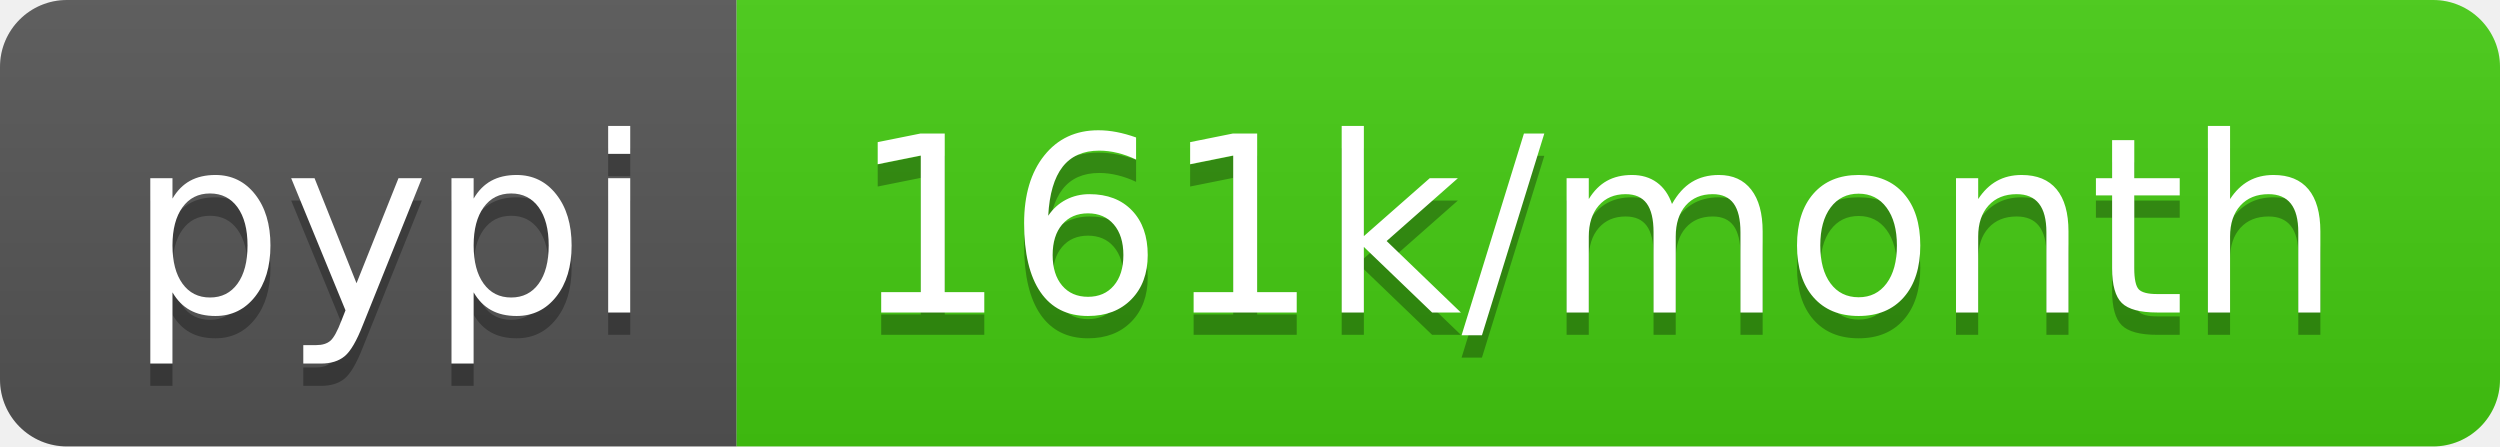
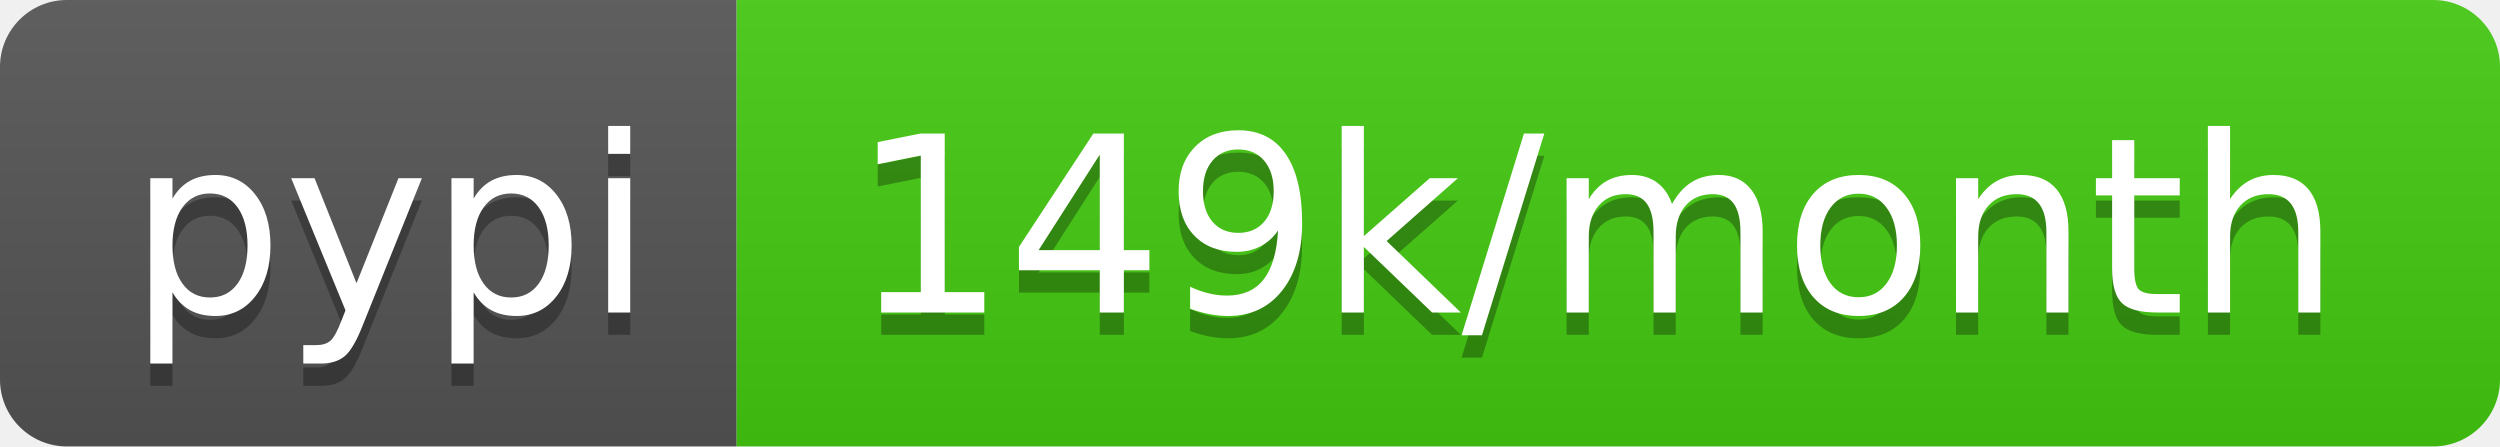
- <svg xmlns="http://www.w3.org/2000/svg" width="112" height="20" role="img" aria-label="pypi: 161k/month">
+ <svg xmlns="http://www.w3.org/2000/svg" width="112" height="20" role="img" aria-label="pypi: 149k/month">
  <linearGradient id="s" x2="0" y2="100%">
    <stop offset="0" stop-color="#bbb" stop-opacity=".1" />
    <stop offset="1" stop-opacity=".1" />
  </linearGradient>
  <clipPath id="r">
    <rect width="112" height="20" rx="3" fill="#fff" />
  </clipPath>
  <g clip-path="url(#r)">
    <rect width="33" height="20" fill="#555" />
    <rect x="33" width="79" height="20" fill="#4c1" />
    <rect width="112" height="20" fill="url(#s)" />
  </g>
  <g fill="#fff" text-anchor="middle" font-family="Verdana,Geneva,DejaVu Sans,sans-serif" text-rendering="geometricPrecision" font-size="110">
    <text aria-hidden="true" x="175" y="150" fill="#010101" fill-opacity=".3" transform="scale(.1)" textLength="230">pypi</text>
    <text x="175" y="140" transform="scale(.1)" fill="#fff" textLength="230">pypi</text>
-     <text aria-hidden="true" x="715" y="150" fill="#010101" fill-opacity=".3" transform="scale(.1)" textLength="690">161k/month</text>
-     <text x="715" y="140" transform="scale(.1)" fill="#fff" textLength="690">161k/month</text>
+     <text aria-hidden="true" x="715" y="150" fill="#010101" fill-opacity=".3" transform="scale(.1)" textLength="690">149k/month</text>
+     <text x="715" y="140" transform="scale(.1)" fill="#fff" textLength="690">149k/month</text>
  </g>
</svg>
